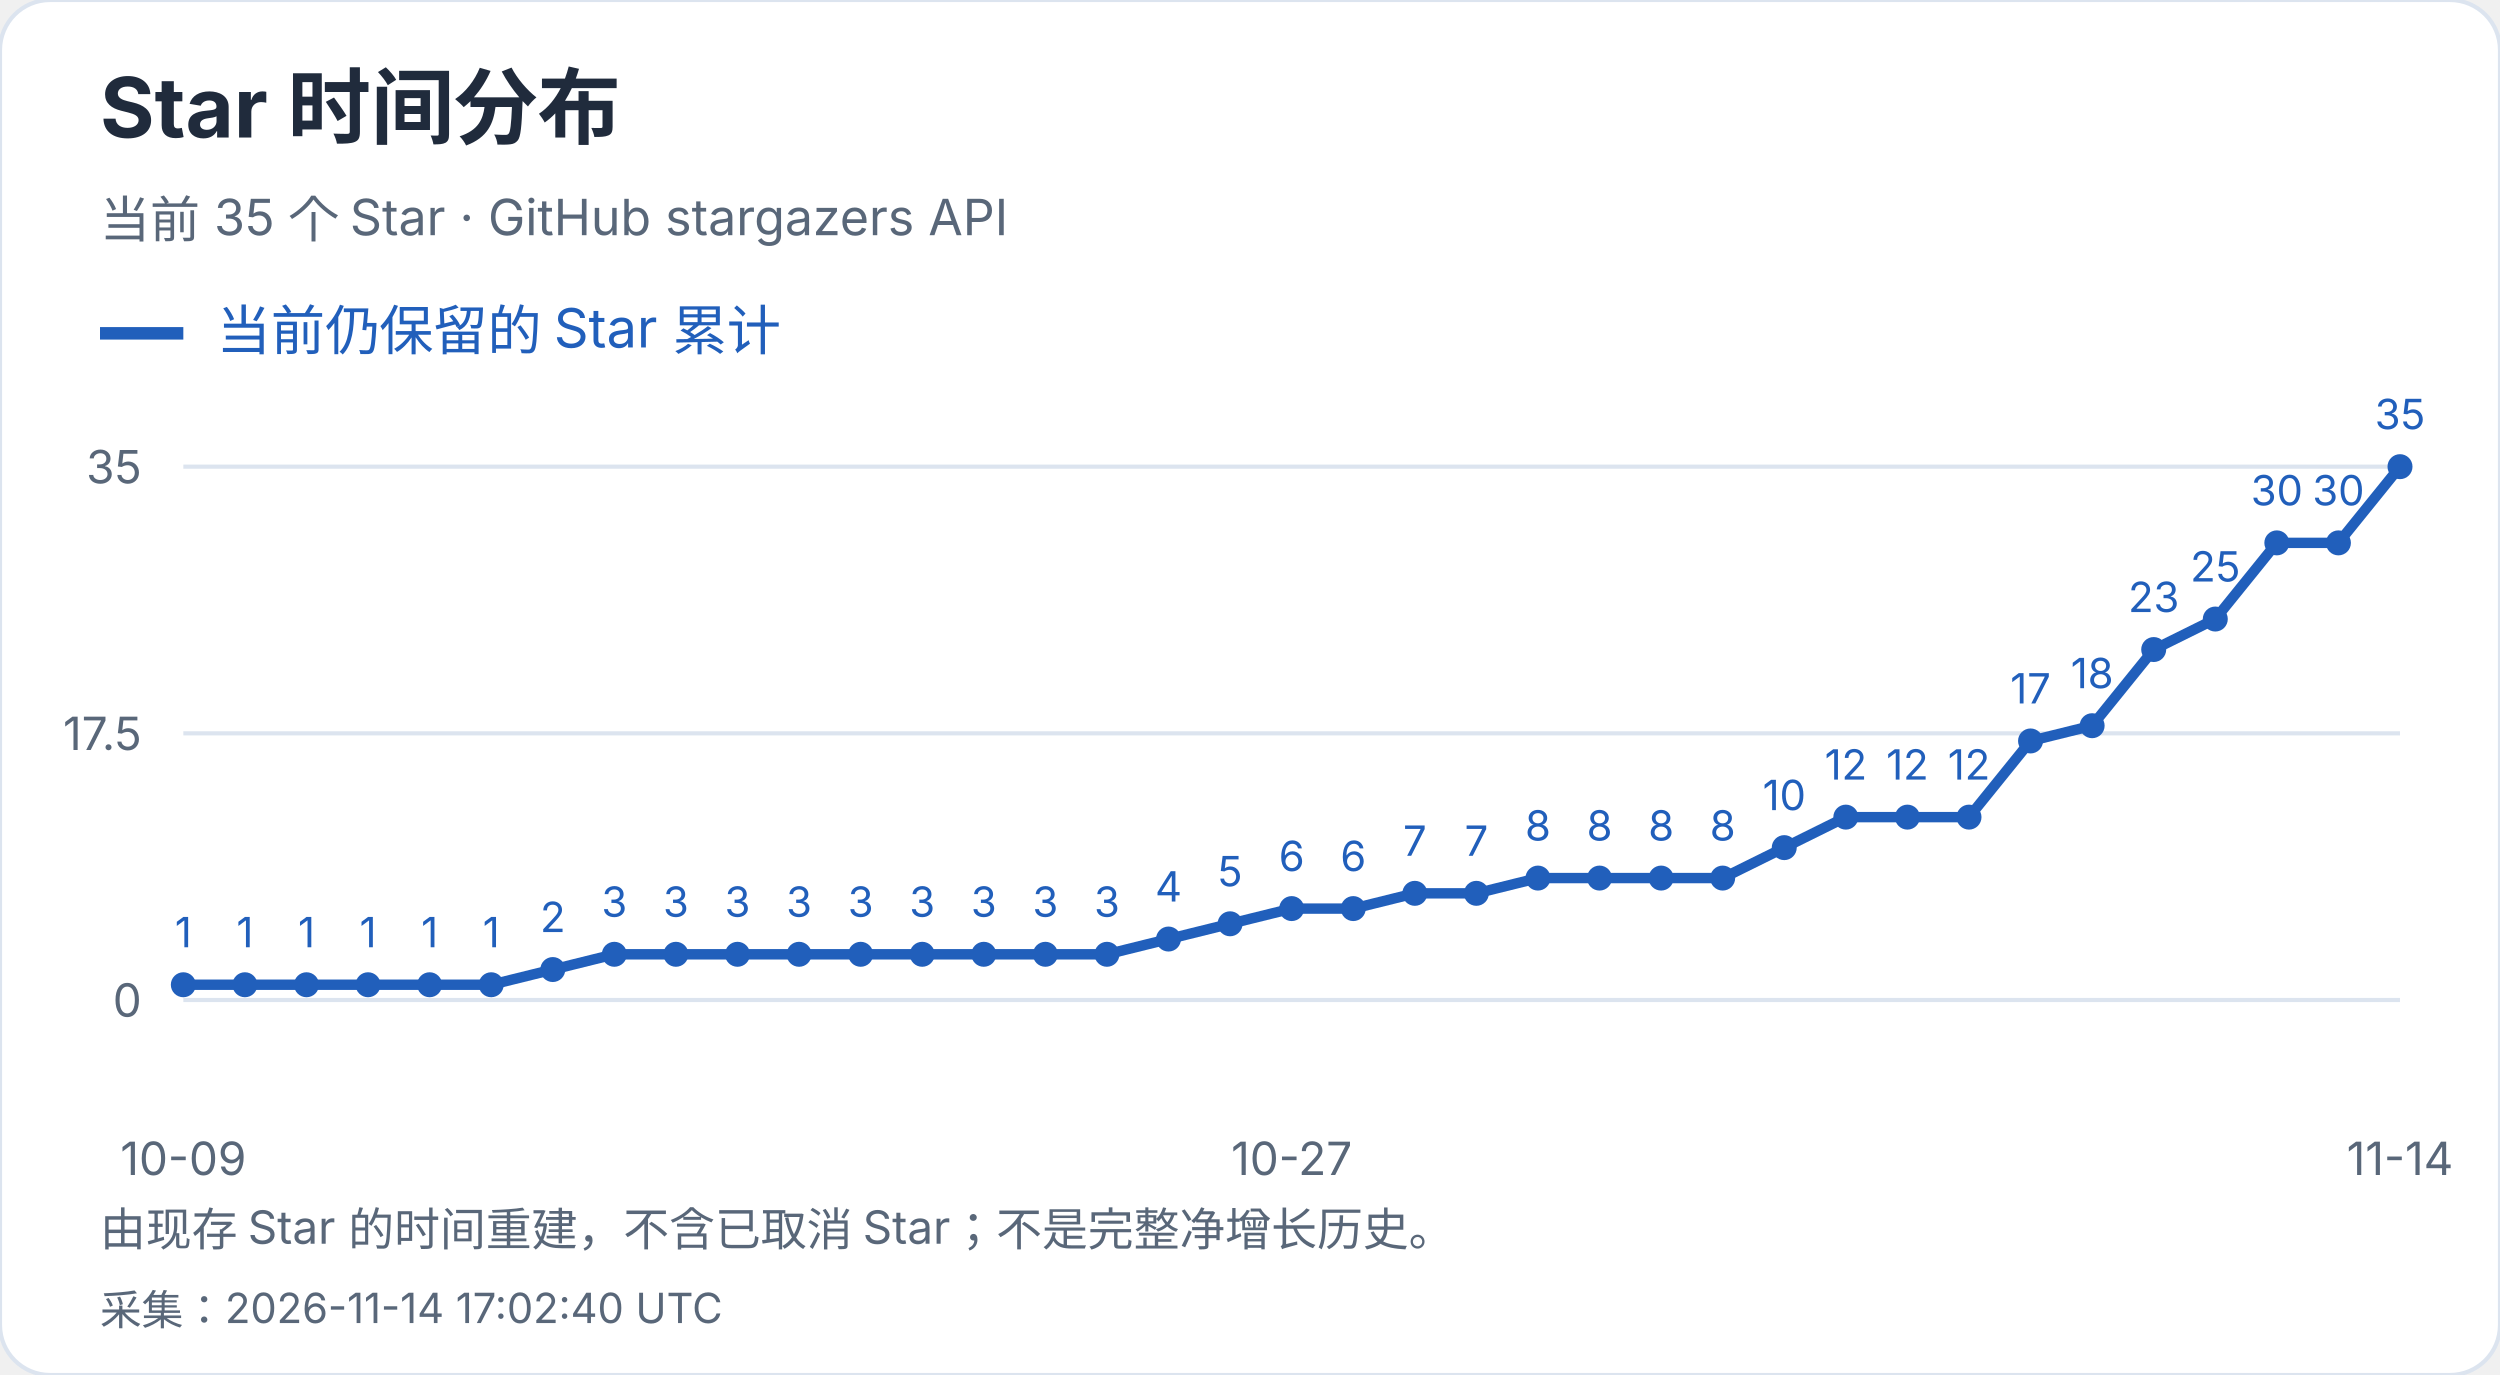
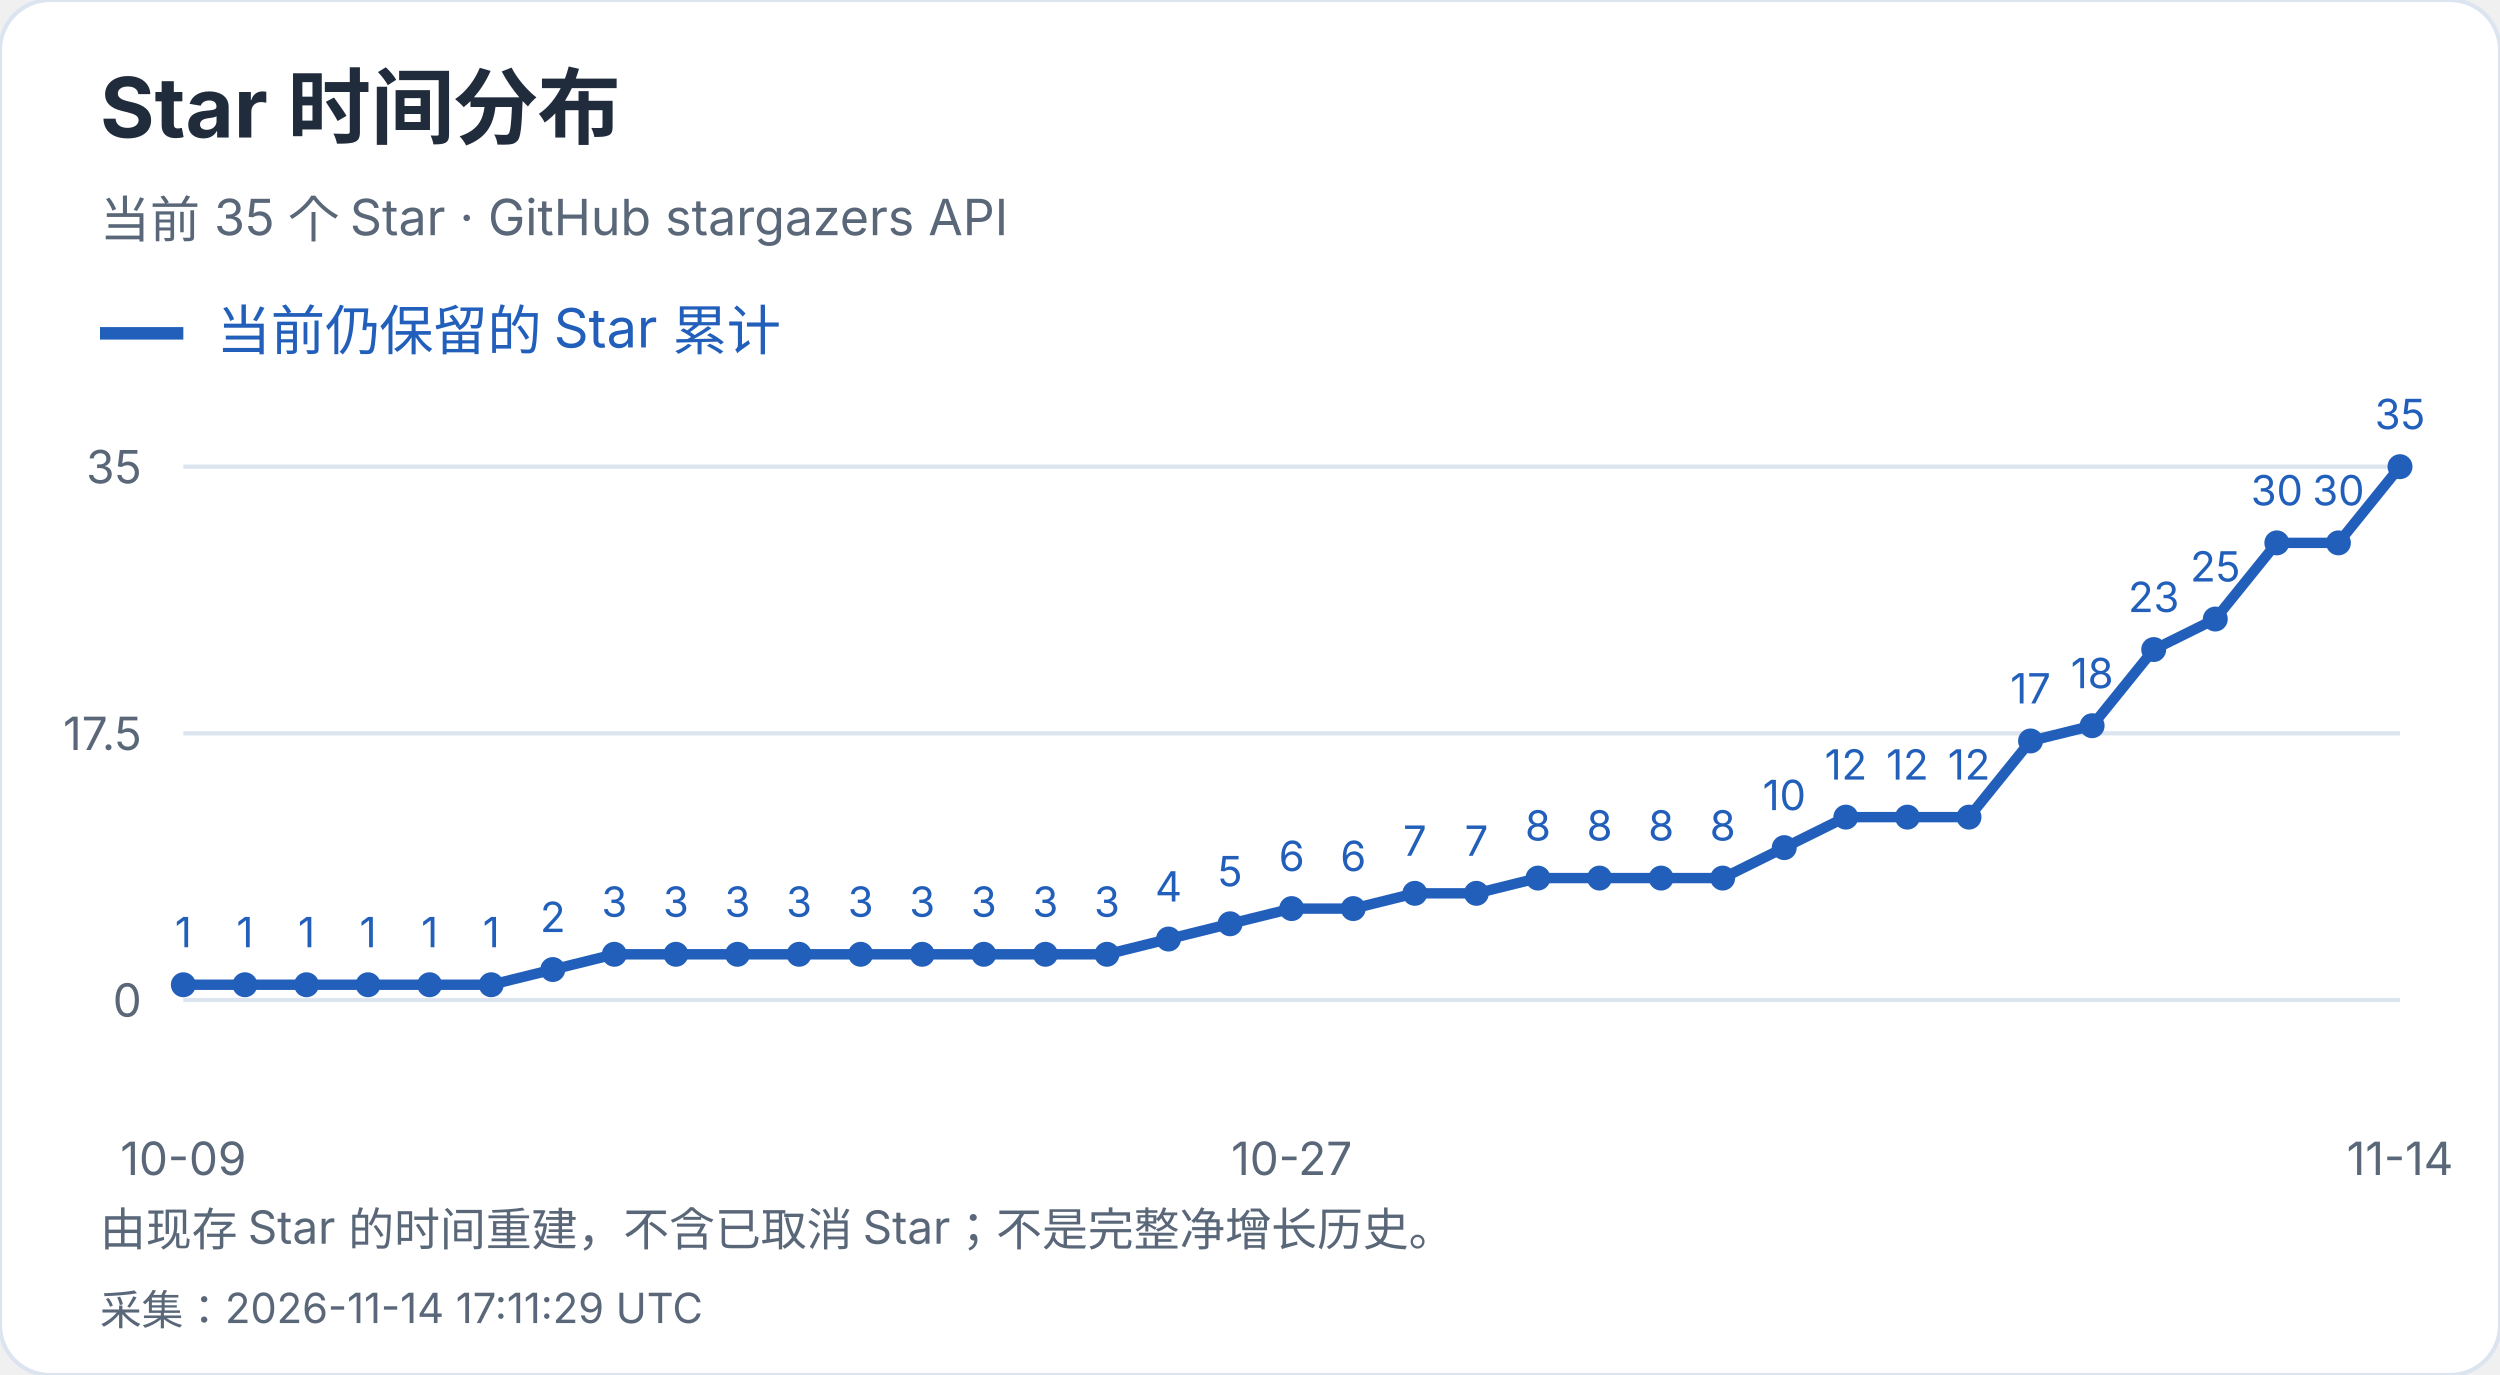
<svg xmlns="http://www.w3.org/2000/svg" width="600" height="330" viewBox="0 0 600 330" role="img" aria-label="Star 时间分布">
  <style>text{font-family:-apple-system,BlinkMacSystemFont,"Segoe UI","PingFang SC","Microsoft YaHei",sans-serif;font-variant-numeric:tabular-nums}</style>
  <rect width="600" height="330" rx="12" fill="white" stroke="#dce4ef" />
  <text x="24" y="33" font-size="20" fill="#202b3c" font-weight="650" text-anchor="start">Star 时间分布</text>
  <text x="24" y="57" font-size="12" fill="#596779" font-weight="400" text-anchor="start">当前 35 个 Star · GitHub stargazers API</text>
  <path d="M24 80h20" stroke="#215fbb" stroke-width="3" />
  <text x="52" y="84" font-size="13" fill="#215fbb" font-weight="400" text-anchor="start">当前仍保留的 Star 累计</text>
  <path d="M44 240.0H576" stroke="#dce4ef" />
  <text x="34" y="244.0" font-size="11" fill="#596779" font-weight="400" text-anchor="end">0</text>
  <path d="M44 176.0H576" stroke="#dce4ef" />
  <text x="34" y="180.0" font-size="11" fill="#596779" font-weight="400" text-anchor="end">17.5</text>
  <path d="M44 112.0H576" stroke="#dce4ef" />
  <text x="34" y="116.0" font-size="11" fill="#596779" font-weight="400" text-anchor="end">35</text>
  <circle cx="44.00" cy="236.34" r="3" fill="#215fbb" />
  <text x="44.0" y="227.34" font-size="10" fill="#215fbb" font-weight="400" text-anchor="middle">1</text>
  <circle cx="58.78" cy="236.34" r="3" fill="#215fbb" />
  <text x="58.78" y="227.34" font-size="10" fill="#215fbb" font-weight="400" text-anchor="middle">1</text>
  <circle cx="73.56" cy="236.34" r="3" fill="#215fbb" />
  <text x="73.56" y="227.34" font-size="10" fill="#215fbb" font-weight="400" text-anchor="middle">1</text>
  <circle cx="88.33" cy="236.34" r="3" fill="#215fbb" />
  <text x="88.33" y="227.34" font-size="10" fill="#215fbb" font-weight="400" text-anchor="middle">1</text>
  <circle cx="103.11" cy="236.34" r="3" fill="#215fbb" />
  <text x="103.11" y="227.34" font-size="10" fill="#215fbb" font-weight="400" text-anchor="middle">1</text>
  <circle cx="117.89" cy="236.34" r="3" fill="#215fbb" />
  <text x="117.89" y="227.34" font-size="10" fill="#215fbb" font-weight="400" text-anchor="middle">1</text>
  <circle cx="132.67" cy="232.69" r="3" fill="#215fbb" />
  <text x="132.67" y="223.69" font-size="10" fill="#215fbb" font-weight="400" text-anchor="middle">2</text>
  <circle cx="147.44" cy="229.03" r="3" fill="#215fbb" />
  <text x="147.44" y="220.03" font-size="10" fill="#215fbb" font-weight="400" text-anchor="middle">3</text>
  <circle cx="162.22" cy="229.03" r="3" fill="#215fbb" />
  <text x="162.22" y="220.03" font-size="10" fill="#215fbb" font-weight="400" text-anchor="middle">3</text>
  <circle cx="177.00" cy="229.03" r="3" fill="#215fbb" />
  <text x="177.0" y="220.03" font-size="10" fill="#215fbb" font-weight="400" text-anchor="middle">3</text>
  <circle cx="191.78" cy="229.03" r="3" fill="#215fbb" />
  <text x="191.78" y="220.03" font-size="10" fill="#215fbb" font-weight="400" text-anchor="middle">3</text>
  <circle cx="206.56" cy="229.03" r="3" fill="#215fbb" />
  <text x="206.56" y="220.03" font-size="10" fill="#215fbb" font-weight="400" text-anchor="middle">3</text>
  <circle cx="221.33" cy="229.03" r="3" fill="#215fbb" />
  <text x="221.33" y="220.03" font-size="10" fill="#215fbb" font-weight="400" text-anchor="middle">3</text>
  <circle cx="236.11" cy="229.03" r="3" fill="#215fbb" />
  <text x="236.11" y="220.03" font-size="10" fill="#215fbb" font-weight="400" text-anchor="middle">3</text>
  <circle cx="250.89" cy="229.03" r="3" fill="#215fbb" />
  <text x="250.89" y="220.03" font-size="10" fill="#215fbb" font-weight="400" text-anchor="middle">3</text>
  <circle cx="265.67" cy="229.03" r="3" fill="#215fbb" />
  <text x="265.67" y="220.03" font-size="10" fill="#215fbb" font-weight="400" text-anchor="middle">3</text>
  <circle cx="280.44" cy="225.37" r="3" fill="#215fbb" />
  <text x="280.44" y="216.37" font-size="10" fill="#215fbb" font-weight="400" text-anchor="middle">4</text>
  <circle cx="295.22" cy="221.71" r="3" fill="#215fbb" />
  <text x="295.22" y="212.71" font-size="10" fill="#215fbb" font-weight="400" text-anchor="middle">5</text>
  <circle cx="310.00" cy="218.06" r="3" fill="#215fbb" />
  <text x="310.0" y="209.06" font-size="10" fill="#215fbb" font-weight="400" text-anchor="middle">6</text>
  <circle cx="324.78" cy="218.06" r="3" fill="#215fbb" />
  <text x="324.78" y="209.06" font-size="10" fill="#215fbb" font-weight="400" text-anchor="middle">6</text>
  <circle cx="339.56" cy="214.40" r="3" fill="#215fbb" />
  <text x="339.56" y="205.4" font-size="10" fill="#215fbb" font-weight="400" text-anchor="middle">7</text>
  <circle cx="354.33" cy="214.40" r="3" fill="#215fbb" />
  <text x="354.33" y="205.4" font-size="10" fill="#215fbb" font-weight="400" text-anchor="middle">7</text>
  <circle cx="369.11" cy="210.74" r="3" fill="#215fbb" />
  <text x="369.11" y="201.74" font-size="10" fill="#215fbb" font-weight="400" text-anchor="middle">8</text>
  <circle cx="383.89" cy="210.74" r="3" fill="#215fbb" />
  <text x="383.89" y="201.74" font-size="10" fill="#215fbb" font-weight="400" text-anchor="middle">8</text>
  <circle cx="398.67" cy="210.74" r="3" fill="#215fbb" />
  <text x="398.67" y="201.74" font-size="10" fill="#215fbb" font-weight="400" text-anchor="middle">8</text>
  <circle cx="413.44" cy="210.74" r="3" fill="#215fbb" />
  <text x="413.44" y="201.74" font-size="10" fill="#215fbb" font-weight="400" text-anchor="middle">8</text>
  <circle cx="428.22" cy="203.43" r="3" fill="#215fbb" />
  <text x="428.22" y="194.43" font-size="10" fill="#215fbb" font-weight="400" text-anchor="middle">10</text>
  <circle cx="443.00" cy="196.11" r="3" fill="#215fbb" />
  <text x="443.0" y="187.11" font-size="10" fill="#215fbb" font-weight="400" text-anchor="middle">12</text>
  <circle cx="457.78" cy="196.11" r="3" fill="#215fbb" />
  <text x="457.78" y="187.11" font-size="10" fill="#215fbb" font-weight="400" text-anchor="middle">12</text>
  <circle cx="472.56" cy="196.11" r="3" fill="#215fbb" />
  <text x="472.56" y="187.11" font-size="10" fill="#215fbb" font-weight="400" text-anchor="middle">12</text>
  <circle cx="487.33" cy="177.83" r="3" fill="#215fbb" />
  <text x="487.33" y="168.83" font-size="10" fill="#215fbb" font-weight="400" text-anchor="middle">17</text>
  <circle cx="502.11" cy="174.17" r="3" fill="#215fbb" />
  <text x="502.11" y="165.17" font-size="10" fill="#215fbb" font-weight="400" text-anchor="middle">18</text>
  <circle cx="516.89" cy="155.89" r="3" fill="#215fbb" />
  <text x="516.89" y="146.89" font-size="10" fill="#215fbb" font-weight="400" text-anchor="middle">23</text>
  <circle cx="531.67" cy="148.57" r="3" fill="#215fbb" />
  <text x="531.67" y="139.57" font-size="10" fill="#215fbb" font-weight="400" text-anchor="middle">25</text>
  <circle cx="546.44" cy="130.29" r="3" fill="#215fbb" />
  <text x="546.44" y="121.29" font-size="10" fill="#215fbb" font-weight="400" text-anchor="middle">30</text>
  <circle cx="561.22" cy="130.29" r="3" fill="#215fbb" />
  <text x="561.22" y="121.29" font-size="10" fill="#215fbb" font-weight="400" text-anchor="middle">30</text>
  <circle cx="576.00" cy="112.00" r="3" fill="#215fbb" />
  <text x="576.0" y="103.0" font-size="10" fill="#215fbb" font-weight="400" text-anchor="middle">35</text>
  <polyline points="44.00,236.34 58.78,236.34 73.56,236.34 88.33,236.34 103.11,236.34 117.89,236.34 132.67,232.69 147.44,229.03 162.22,229.03 177.00,229.03 191.78,229.03 206.56,229.03 221.33,229.03 236.11,229.03 250.89,229.03 265.67,229.03 280.44,225.37 295.22,221.71 310.00,218.06 324.78,218.06 339.56,214.40 354.33,214.40 369.11,210.74 383.89,210.74 398.67,210.74 413.44,210.74 428.22,203.43 443.00,196.11 457.78,196.11 472.56,196.11 487.33,177.83 502.11,174.17 516.89,155.89 531.67,148.57 546.44,130.29 561.22,130.29 576.00,112.00" fill="none" stroke="#215fbb" stroke-width="2.5" />
  <text x="44.0" y="282" font-size="11" fill="#596779" font-weight="400" text-anchor="middle">10-09</text>
  <text x="310.0" y="282" font-size="11" fill="#596779" font-weight="400" text-anchor="middle">10-27</text>
  <text x="576.0" y="282" font-size="11" fill="#596779" font-weight="400" text-anchor="middle">11-14</text>
  <text x="24" y="299" font-size="11" fill="#596779" font-weight="400" text-anchor="start">由现存 Star 的时间重建，不含已取消 Star；不是完整净增长历史。</text>
-   <text x="24" y="318" font-size="10" fill="#596779" font-weight="400" text-anchor="start">采集：2026-11-14 17:02:40 UTC</text>
+   <text x="24" y="318" font-size="10" fill="#596779" font-weight="400" text-anchor="start">采集：2026-11-14 17:11:29 UTC</text>
</svg>
